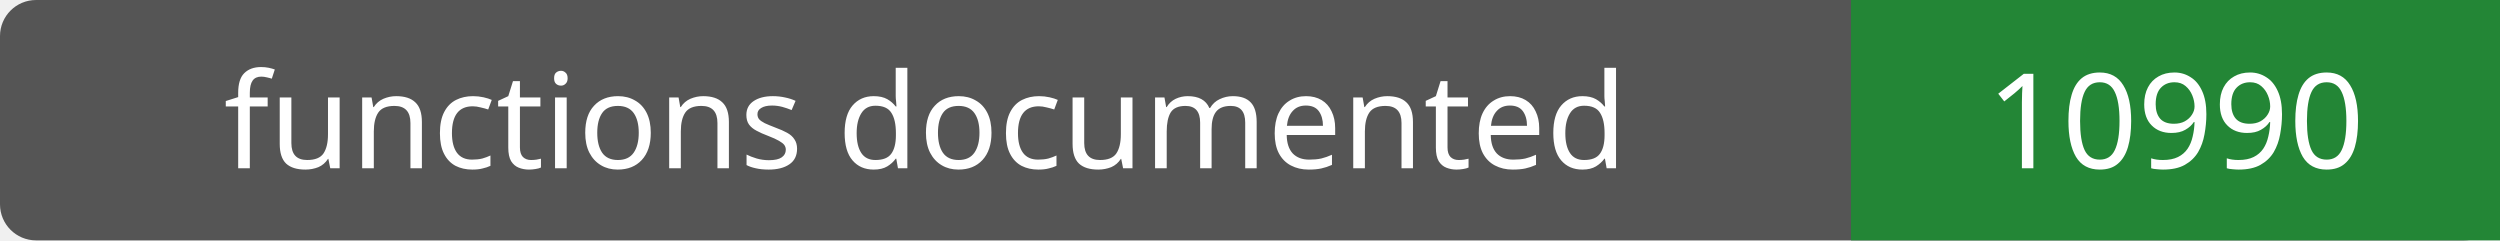
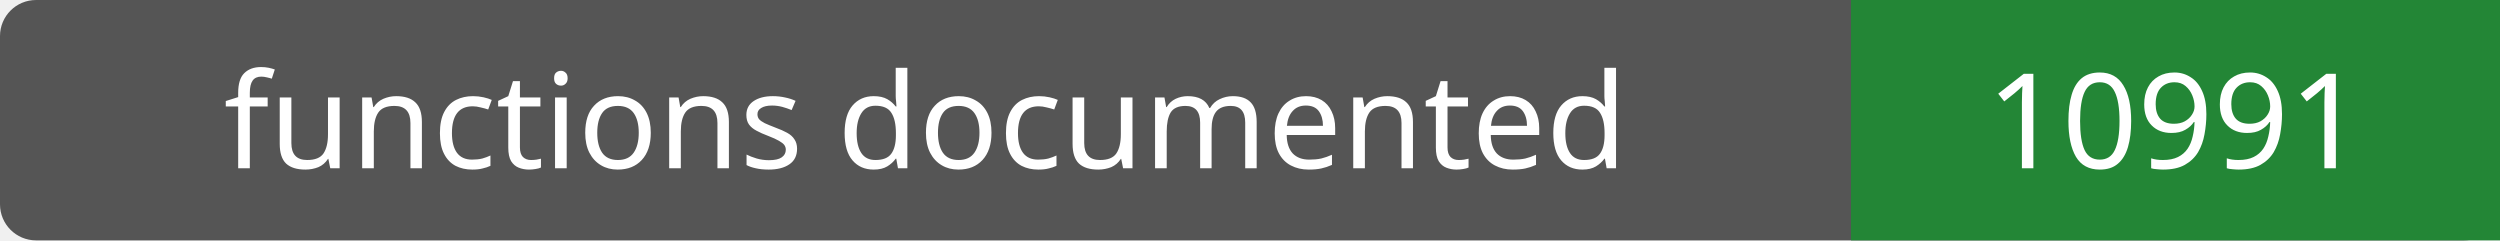
- <svg xmlns="http://www.w3.org/2000/svg" width="208" height="20" role="img" aria-label="functions documented: 10990">
+ <svg xmlns="http://www.w3.org/2000/svg" width="208" height="20" role="img" aria-label="functions documented: 10991">
  <rect width="208" height="20" rx="3" fill="#555" />
  <path fill="#238636" d="M154 0h54v20H154z" />
  <g fill="#fff" text-anchor="middle" font-family="Verdana,sans-serif" font-size="11">
    <text x="77.0" y="14">functions documented</text>
-     <text x="181.0" y="14">10990</text>
+     <text x="181.0" y="14">10991</text>
  </g>
</svg>
